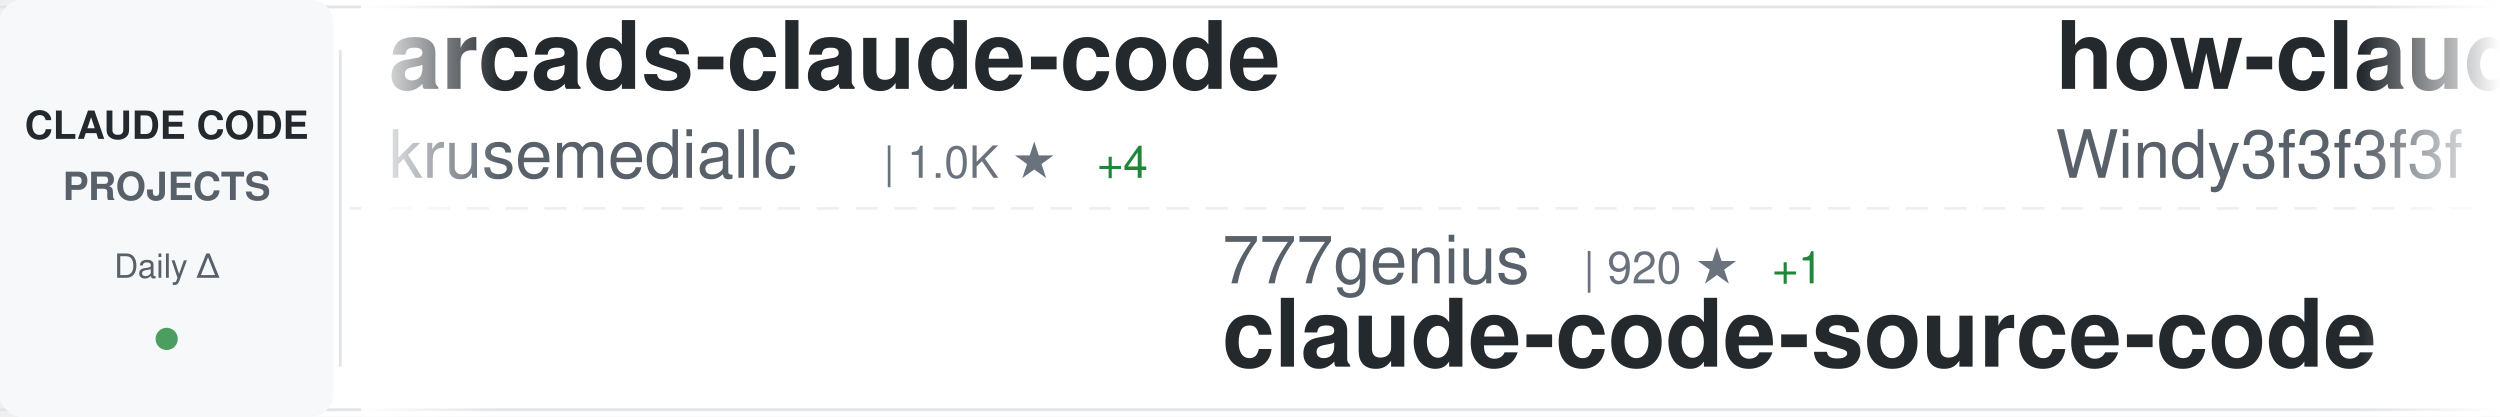
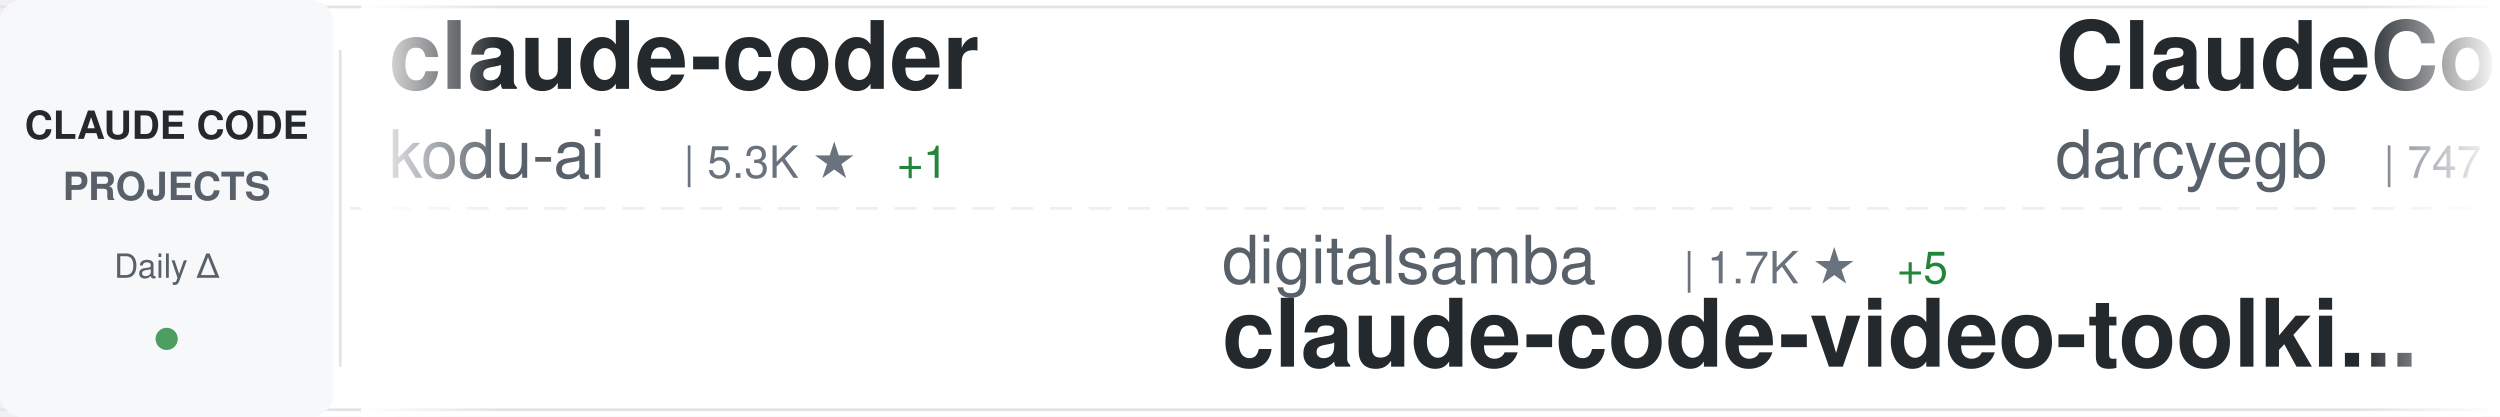
<svg xmlns="http://www.w3.org/2000/svg" width="900" height="150">
  <defs>
    <linearGradient id="awesomeLeftFade" x1="0%" y1="0%" x2="100%" y2="0%">
      <stop offset="0%" style="stop-color:#ffffff;stop-opacity:1" />
      <stop offset="100%" style="stop-color:#ffffff;stop-opacity:0" />
    </linearGradient>
    <linearGradient id="awesomeRightFade" x1="0%" y1="0%" x2="100%" y2="0%">
      <stop offset="0%" style="stop-color:#ffffff;stop-opacity:0" />
      <stop offset="100%" style="stop-color:#ffffff;stop-opacity:1" />
    </linearGradient>
  </defs>
  <rect width="900" height="150" fill="#ffffff" rx="8" />
  <rect x="0" y="2" width="900" height="1" fill="#e1e4e8" />
  <rect x="0" y="147" width="900" height="1" fill="#e1e4e8" />
  <line x1="0" y1="75" x2="900" y2="75" stroke="#e1e4e8" stroke-width="1" stroke-dasharray="8 6" opacity="0.6" />
  <rect x="0" y="0" width="120" height="150" fill="#f6f8fa" rx="8" />
  <text x="60" y="50" font-family="-apple-system, BlinkMacSystemFont, 'Segoe UI', Helvetica, Arial, sans-serif" font-size="14" font-weight="600" fill="#24292e" text-anchor="middle">CLAUDE CODE</text>
  <text x="60" y="72" font-family="-apple-system, BlinkMacSystemFont, 'Segoe UI', Helvetica, Arial, sans-serif" font-size="14" font-weight="600" fill="#586069" text-anchor="middle">PROJECTS</text>
  <text x="60" y="100" font-family="-apple-system, BlinkMacSystemFont, 'Segoe UI', Helvetica, Arial, sans-serif" font-size="12" font-weight="500" fill="#586069" text-anchor="middle">Daily Δ</text>
  <circle cx="60" cy="122" r="4" fill="#22863a" opacity="0.8" />
  <rect x="122" y="18" width="1" height="114" fill="#e1e4e8" />
  <clipPath id="awesomeTickerClip">
    <rect x="130" y="0" width="770" height="150" />
  </clipPath>
  <g clip-path="url(#awesomeTickerClip)">
    <g id="awesomeTickerItems">
      <animateTransform attributeName="transform" attributeType="XML" type="translate" from="0 0" to="-3000 0" dur="54s" repeatCount="indefinite" />
      <g transform="translate(0, 0)">
-         <text x="140" y="32" font-family="-apple-system, BlinkMacSystemFont, 'Segoe UI', Helvetica, Arial, sans-serif" font-size="34" font-weight="600" fill="#24292e">arcads-claude-code</text>
-         <text x="140" y="64" font-family="-apple-system, BlinkMacSystemFont, 'Segoe UI', Helvetica, Arial, sans-serif" font-size="24" font-weight="400" fill="#586069">krusemediallc</text>
-         <text x="318" y="64" font-family="-apple-system, BlinkMacSystemFont, 'Segoe UI', Helvetica, Arial, sans-serif" font-size="16" font-weight="500" fill="#6a737d">| 1.0K ★</text>
-         <text x="395" y="64" font-family="-apple-system, BlinkMacSystemFont, 'Segoe UI', Helvetica, Arial, sans-serif" font-size="16" font-weight="500" fill="#22863a"> +4</text>
+         <text x="140" y="32" font-family="-apple-system, BlinkMacSystemFont, 'Segoe UI', Helvetica, Arial, sans-serif" font-size="34" font-weight="600" fill="#24292e">claude-coder</text>
+         <text x="140" y="64" font-family="-apple-system, BlinkMacSystemFont, 'Segoe UI', Helvetica, Arial, sans-serif" font-size="24" font-weight="400" fill="#586069">kodu-ai</text>
+         <text x="246" y="64" font-family="-apple-system, BlinkMacSystemFont, 'Segoe UI', Helvetica, Arial, sans-serif" font-size="16" font-weight="500" fill="#6a737d">| 5.3K ★</text>
+         <text x="323" y="64" font-family="-apple-system, BlinkMacSystemFont, 'Segoe UI', Helvetica, Arial, sans-serif" font-size="16" font-weight="500" fill="#22863a"> +1</text>
      </g>
      <g transform="translate(300, 0)">
-         <text x="140" y="102" font-family="-apple-system, BlinkMacSystemFont, 'Segoe UI', Helvetica, Arial, sans-serif" font-size="24" font-weight="400" fill="#586069">777genius</text>
-         <text x="270" y="102" font-family="-apple-system, BlinkMacSystemFont, 'Segoe UI', Helvetica, Arial, sans-serif" font-size="16" font-weight="500" fill="#6a737d">| 920 ★</text>
-         <text x="338" y="102" font-family="-apple-system, BlinkMacSystemFont, 'Segoe UI', Helvetica, Arial, sans-serif" font-size="16" font-weight="500" fill="#22863a"> +1</text>
-         <text x="140" y="132" font-family="-apple-system, BlinkMacSystemFont, 'Segoe UI', Helvetica, Arial, sans-serif" font-size="34" font-weight="600" fill="#24292e">claude-code-source-code</text>
+         <text x="140" y="102" font-family="-apple-system, BlinkMacSystemFont, 'Segoe UI', Helvetica, Arial, sans-serif" font-size="24" font-weight="400" fill="#586069">digitalsamba</text>
+         <text x="306" y="102" font-family="-apple-system, BlinkMacSystemFont, 'Segoe UI', Helvetica, Arial, sans-serif" font-size="16" font-weight="500" fill="#6a737d">| 1.7K ★</text>
+         <text x="383" y="102" font-family="-apple-system, BlinkMacSystemFont, 'Segoe UI', Helvetica, Arial, sans-serif" font-size="16" font-weight="500" fill="#22863a"> +5</text>
+         <text x="140" y="132" font-family="-apple-system, BlinkMacSystemFont, 'Segoe UI', Helvetica, Arial, sans-serif" font-size="34" font-weight="600" fill="#24292e">claude-code-video-toolki...</text>
      </g>
      <g transform="translate(600, 0)">
-         <text x="140" y="32" font-family="-apple-system, BlinkMacSystemFont, 'Segoe UI', Helvetica, Arial, sans-serif" font-size="34" font-weight="600" fill="#24292e">how-claude-code-works</text>
-         <text x="140" y="64" font-family="-apple-system, BlinkMacSystemFont, 'Segoe UI', Helvetica, Arial, sans-serif" font-size="24" font-weight="400" fill="#586069">Windy3f3f3f3f</text>
-         <text x="318" y="64" font-family="-apple-system, BlinkMacSystemFont, 'Segoe UI', Helvetica, Arial, sans-serif" font-size="16" font-weight="500" fill="#6a737d">| 3.1K ★</text>
-         <text x="395" y="64" font-family="-apple-system, BlinkMacSystemFont, 'Segoe UI', Helvetica, Arial, sans-serif" font-size="16" font-weight="500" fill="#22863a"> +11</text>
+         <text x="140" y="32" font-family="-apple-system, BlinkMacSystemFont, 'Segoe UI', Helvetica, Arial, sans-serif" font-size="34" font-weight="600" fill="#24292e">ClaudeCodeAgents</text>
+         <text x="140" y="64" font-family="-apple-system, BlinkMacSystemFont, 'Segoe UI', Helvetica, Arial, sans-serif" font-size="24" font-weight="400" fill="#586069">darcyegb</text>
+         <text x="258" y="64" font-family="-apple-system, BlinkMacSystemFont, 'Segoe UI', Helvetica, Arial, sans-serif" font-size="16" font-weight="500" fill="#6a737d">| 747 ★</text>
+         <text x="326" y="64" font-family="-apple-system, BlinkMacSystemFont, 'Segoe UI', Helvetica, Arial, sans-serif" font-size="16" font-weight="500" fill="#22863a"> +2</text>
      </g>
      <g transform="translate(900, 0)">
-         <text x="140" y="102" font-family="-apple-system, BlinkMacSystemFont, 'Segoe UI', Helvetica, Arial, sans-serif" font-size="24" font-weight="400" fill="#586069">KPR111</text>
-         <text x="234" y="102" font-family="-apple-system, BlinkMacSystemFont, 'Segoe UI', Helvetica, Arial, sans-serif" font-size="16" font-weight="500" fill="#6a737d">| 18 ★</text>
-         <text x="140" y="132" font-family="-apple-system, BlinkMacSystemFont, 'Segoe UI', Helvetica, Arial, sans-serif" font-size="34" font-weight="600" fill="#24292e">Claude-Code</text>
+         <text x="140" y="102" font-family="-apple-system, BlinkMacSystemFont, 'Segoe UI', Helvetica, Arial, sans-serif" font-size="24" font-weight="400" fill="#586069">lorryjovens-hub</text>
+         <text x="342" y="102" font-family="-apple-system, BlinkMacSystemFont, 'Segoe UI', Helvetica, Arial, sans-serif" font-size="16" font-weight="500" fill="#6a737d">| 1.7K ★</text>
+         <text x="419" y="102" font-family="-apple-system, BlinkMacSystemFont, 'Segoe UI', Helvetica, Arial, sans-serif" font-size="16" font-weight="500" fill="#22863a"> +2</text>
+         <text x="140" y="132" font-family="-apple-system, BlinkMacSystemFont, 'Segoe UI', Helvetica, Arial, sans-serif" font-size="34" font-weight="600" fill="#24292e">claude-code-rust</text>
      </g>
      <g transform="translate(1200, 0)">
-         <text x="140" y="32" font-family="-apple-system, BlinkMacSystemFont, 'Segoe UI', Helvetica, Arial, sans-serif" font-size="34" font-weight="600" fill="#24292e">claude-code-guide</text>
-         <text x="140" y="64" font-family="-apple-system, BlinkMacSystemFont, 'Segoe UI', Helvetica, Arial, sans-serif" font-size="24" font-weight="400" fill="#586069">Cranot</text>
-         <text x="234" y="64" font-family="-apple-system, BlinkMacSystemFont, 'Segoe UI', Helvetica, Arial, sans-serif" font-size="16" font-weight="500" fill="#6a737d">| 2.8K ★</text>
+         <text x="140" y="32" font-family="-apple-system, BlinkMacSystemFont, 'Segoe UI', Helvetica, Arial, sans-serif" font-size="34" font-weight="600" fill="#24292e">claude-code</text>
+         <text x="140" y="64" font-family="-apple-system, BlinkMacSystemFont, 'Segoe UI', Helvetica, Arial, sans-serif" font-size="24" font-weight="400" fill="#586069">Onewon</text>
+         <text x="234" y="64" font-family="-apple-system, BlinkMacSystemFont, 'Segoe UI', Helvetica, Arial, sans-serif" font-size="16" font-weight="500" fill="#6a737d">| 184 ★</text>
      </g>
      <g transform="translate(1500, 0)">
-         <text x="140" y="102" font-family="-apple-system, BlinkMacSystemFont, 'Segoe UI', Helvetica, Arial, sans-serif" font-size="24" font-weight="400" fill="#586069">ChrisWiles</text>
-         <text x="282" y="102" font-family="-apple-system, BlinkMacSystemFont, 'Segoe UI', Helvetica, Arial, sans-serif" font-size="16" font-weight="500" fill="#6a737d">| 6.0K ★</text>
-         <text x="359" y="102" font-family="-apple-system, BlinkMacSystemFont, 'Segoe UI', Helvetica, Arial, sans-serif" font-size="16" font-weight="500" fill="#22863a"> +3</text>
-         <text x="140" y="132" font-family="-apple-system, BlinkMacSystemFont, 'Segoe UI', Helvetica, Arial, sans-serif" font-size="34" font-weight="600" fill="#24292e">claude-code-showcase</text>
+         <text x="140" y="102" font-family="-apple-system, BlinkMacSystemFont, 'Segoe UI', Helvetica, Arial, sans-serif" font-size="24" font-weight="400" fill="#586069">ding113</text>
+         <text x="246" y="102" font-family="-apple-system, BlinkMacSystemFont, 'Segoe UI', Helvetica, Arial, sans-serif" font-size="16" font-weight="500" fill="#6a737d">| 3.2K ★</text>
+         <text x="140" y="132" font-family="-apple-system, BlinkMacSystemFont, 'Segoe UI', Helvetica, Arial, sans-serif" font-size="34" font-weight="600" fill="#24292e">claude-code-hub</text>
      </g>
      <g transform="translate(1800, 0)">
-         <text x="140" y="32" font-family="-apple-system, BlinkMacSystemFont, 'Segoe UI', Helvetica, Arial, sans-serif" font-size="34" font-weight="600" fill="#24292e">claude-code-book</text>
-         <text x="140" y="64" font-family="-apple-system, BlinkMacSystemFont, 'Segoe UI', Helvetica, Arial, sans-serif" font-size="24" font-weight="400" fill="#586069">lintsinghua</text>
-         <text x="294" y="64" font-family="-apple-system, BlinkMacSystemFont, 'Segoe UI', Helvetica, Arial, sans-serif" font-size="16" font-weight="500" fill="#6a737d">| 3.9K ★</text>
-         <text x="371" y="64" font-family="-apple-system, BlinkMacSystemFont, 'Segoe UI', Helvetica, Arial, sans-serif" font-size="16" font-weight="500" fill="#22863a"> +2</text>
+         <text x="140" y="32" font-family="-apple-system, BlinkMacSystemFont, 'Segoe UI', Helvetica, Arial, sans-serif" font-size="34" font-weight="600" fill="#24292e">Claude-code</text>
+         <text x="140" y="64" font-family="-apple-system, BlinkMacSystemFont, 'Segoe UI', Helvetica, Arial, sans-serif" font-size="24" font-weight="400" fill="#586069">fazxes</text>
+         <text x="234" y="64" font-family="-apple-system, BlinkMacSystemFont, 'Segoe UI', Helvetica, Arial, sans-serif" font-size="16" font-weight="500" fill="#6a737d">| 225 ★</text>
      </g>
      <g transform="translate(2100, 0)">
-         <text x="140" y="102" font-family="-apple-system, BlinkMacSystemFont, 'Segoe UI', Helvetica, Arial, sans-serif" font-size="24" font-weight="400" fill="#586069">edmund-io</text>
-         <text x="270" y="102" font-family="-apple-system, BlinkMacSystemFont, 'Segoe UI', Helvetica, Arial, sans-serif" font-size="16" font-weight="500" fill="#6a737d">| 1.5K ★</text>
-         <text x="347" y="102" font-family="-apple-system, BlinkMacSystemFont, 'Segoe UI', Helvetica, Arial, sans-serif" font-size="16" font-weight="500" fill="#22863a"> +1</text>
-         <text x="140" y="132" font-family="-apple-system, BlinkMacSystemFont, 'Segoe UI', Helvetica, Arial, sans-serif" font-size="34" font-weight="600" fill="#24292e">edmunds-claude-code</text>
+         <text x="140" y="102" font-family="-apple-system, BlinkMacSystemFont, 'Segoe UI', Helvetica, Arial, sans-serif" font-size="24" font-weight="400" fill="#586069">anthropics</text>
+         <text x="282" y="102" font-family="-apple-system, BlinkMacSystemFont, 'Segoe UI', Helvetica, Arial, sans-serif" font-size="16" font-weight="500" fill="#6a737d">| 902 ★</text>
+         <text x="350" y="102" font-family="-apple-system, BlinkMacSystemFont, 'Segoe UI', Helvetica, Arial, sans-serif" font-size="16" font-weight="500" fill="#22863a"> +1</text>
+         <text x="140" y="132" font-family="-apple-system, BlinkMacSystemFont, 'Segoe UI', Helvetica, Arial, sans-serif" font-size="34" font-weight="600" fill="#24292e">claude-code-base-action</text>
      </g>
      <g transform="translate(2400, 0)">
-         <text x="140" y="32" font-family="-apple-system, BlinkMacSystemFont, 'Segoe UI', Helvetica, Arial, sans-serif" font-size="34" font-weight="600" fill="#24292e">claude-code</text>
-         <text x="140" y="64" font-family="-apple-system, BlinkMacSystemFont, 'Segoe UI', Helvetica, Arial, sans-serif" font-size="24" font-weight="400" fill="#586069">claude-code-best</text>
-         <text x="354" y="64" font-family="-apple-system, BlinkMacSystemFont, 'Segoe UI', Helvetica, Arial, sans-serif" font-size="16" font-weight="500" fill="#6a737d">| 21.1K ★</text>
-         <text x="440" y="64" font-family="-apple-system, BlinkMacSystemFont, 'Segoe UI', Helvetica, Arial, sans-serif" font-size="16" font-weight="500" fill="#22863a"> +37</text>
+         <text x="140" y="32" font-family="-apple-system, BlinkMacSystemFont, 'Segoe UI', Helvetica, Arial, sans-serif" font-size="34" font-weight="600" fill="#24292e">claude-code-tips</text>
+         <text x="140" y="64" font-family="-apple-system, BlinkMacSystemFont, 'Segoe UI', Helvetica, Arial, sans-serif" font-size="24" font-weight="400" fill="#586069">ykdojo</text>
+         <text x="234" y="64" font-family="-apple-system, BlinkMacSystemFont, 'Segoe UI', Helvetica, Arial, sans-serif" font-size="16" font-weight="500" fill="#6a737d">| 9.2K ★</text>
+         <text x="311" y="64" font-family="-apple-system, BlinkMacSystemFont, 'Segoe UI', Helvetica, Arial, sans-serif" font-size="16" font-weight="500" fill="#22863a"> +25</text>
      </g>
      <g transform="translate(2700, 0)">
-         <text x="140" y="102" font-family="-apple-system, BlinkMacSystemFont, 'Segoe UI', Helvetica, Arial, sans-serif" font-size="24" font-weight="400" fill="#586069">freestylefly</text>
-         <text x="306" y="102" font-family="-apple-system, BlinkMacSystemFont, 'Segoe UI', Helvetica, Arial, sans-serif" font-size="16" font-weight="500" fill="#6a737d">| 128 ★</text>
-         <text x="140" y="132" font-family="-apple-system, BlinkMacSystemFont, 'Segoe UI', Helvetica, Arial, sans-serif" font-size="34" font-weight="600" fill="#24292e">claude-code</text>
+         <text x="140" y="102" font-family="-apple-system, BlinkMacSystemFont, 'Segoe UI', Helvetica, Arial, sans-serif" font-size="24" font-weight="400" fill="#586069">guanshan</text>
+         <text x="258" y="102" font-family="-apple-system, BlinkMacSystemFont, 'Segoe UI', Helvetica, Arial, sans-serif" font-size="16" font-weight="500" fill="#6a737d">| 61 ★</text>
+         <text x="140" y="132" font-family="-apple-system, BlinkMacSystemFont, 'Segoe UI', Helvetica, Arial, sans-serif" font-size="34" font-weight="600" fill="#24292e">ClaudeCode</text>
      </g>
      <g transform="translate(3000, 0)">
-         <text x="140" y="32" font-family="-apple-system, BlinkMacSystemFont, 'Segoe UI', Helvetica, Arial, sans-serif" font-size="34" font-weight="600" fill="#24292e">arcads-claude-code</text>
-         <text x="140" y="64" font-family="-apple-system, BlinkMacSystemFont, 'Segoe UI', Helvetica, Arial, sans-serif" font-size="24" font-weight="400" fill="#586069">krusemediallc</text>
-         <text x="318" y="64" font-family="-apple-system, BlinkMacSystemFont, 'Segoe UI', Helvetica, Arial, sans-serif" font-size="16" font-weight="500" fill="#6a737d">| 1.0K ★</text>
-         <text x="395" y="64" font-family="-apple-system, BlinkMacSystemFont, 'Segoe UI', Helvetica, Arial, sans-serif" font-size="16" font-weight="500" fill="#22863a"> +4</text>
+         <text x="140" y="32" font-family="-apple-system, BlinkMacSystemFont, 'Segoe UI', Helvetica, Arial, sans-serif" font-size="34" font-weight="600" fill="#24292e">claude-coder</text>
+         <text x="140" y="64" font-family="-apple-system, BlinkMacSystemFont, 'Segoe UI', Helvetica, Arial, sans-serif" font-size="24" font-weight="400" fill="#586069">kodu-ai</text>
+         <text x="246" y="64" font-family="-apple-system, BlinkMacSystemFont, 'Segoe UI', Helvetica, Arial, sans-serif" font-size="16" font-weight="500" fill="#6a737d">| 5.3K ★</text>
+         <text x="323" y="64" font-family="-apple-system, BlinkMacSystemFont, 'Segoe UI', Helvetica, Arial, sans-serif" font-size="16" font-weight="500" fill="#22863a"> +1</text>
      </g>
      <g transform="translate(3300, 0)">
-         <text x="140" y="102" font-family="-apple-system, BlinkMacSystemFont, 'Segoe UI', Helvetica, Arial, sans-serif" font-size="24" font-weight="400" fill="#586069">777genius</text>
-         <text x="270" y="102" font-family="-apple-system, BlinkMacSystemFont, 'Segoe UI', Helvetica, Arial, sans-serif" font-size="16" font-weight="500" fill="#6a737d">| 920 ★</text>
-         <text x="338" y="102" font-family="-apple-system, BlinkMacSystemFont, 'Segoe UI', Helvetica, Arial, sans-serif" font-size="16" font-weight="500" fill="#22863a"> +1</text>
-         <text x="140" y="132" font-family="-apple-system, BlinkMacSystemFont, 'Segoe UI', Helvetica, Arial, sans-serif" font-size="34" font-weight="600" fill="#24292e">claude-code-source-code</text>
+         <text x="140" y="102" font-family="-apple-system, BlinkMacSystemFont, 'Segoe UI', Helvetica, Arial, sans-serif" font-size="24" font-weight="400" fill="#586069">digitalsamba</text>
+         <text x="306" y="102" font-family="-apple-system, BlinkMacSystemFont, 'Segoe UI', Helvetica, Arial, sans-serif" font-size="16" font-weight="500" fill="#6a737d">| 1.7K ★</text>
+         <text x="383" y="102" font-family="-apple-system, BlinkMacSystemFont, 'Segoe UI', Helvetica, Arial, sans-serif" font-size="16" font-weight="500" fill="#22863a"> +5</text>
+         <text x="140" y="132" font-family="-apple-system, BlinkMacSystemFont, 'Segoe UI', Helvetica, Arial, sans-serif" font-size="34" font-weight="600" fill="#24292e">claude-code-video-toolki...</text>
      </g>
      <g transform="translate(3600, 0)">
-         <text x="140" y="32" font-family="-apple-system, BlinkMacSystemFont, 'Segoe UI', Helvetica, Arial, sans-serif" font-size="34" font-weight="600" fill="#24292e">how-claude-code-works</text>
-         <text x="140" y="64" font-family="-apple-system, BlinkMacSystemFont, 'Segoe UI', Helvetica, Arial, sans-serif" font-size="24" font-weight="400" fill="#586069">Windy3f3f3f3f</text>
-         <text x="318" y="64" font-family="-apple-system, BlinkMacSystemFont, 'Segoe UI', Helvetica, Arial, sans-serif" font-size="16" font-weight="500" fill="#6a737d">| 3.1K ★</text>
-         <text x="395" y="64" font-family="-apple-system, BlinkMacSystemFont, 'Segoe UI', Helvetica, Arial, sans-serif" font-size="16" font-weight="500" fill="#22863a"> +11</text>
+         <text x="140" y="32" font-family="-apple-system, BlinkMacSystemFont, 'Segoe UI', Helvetica, Arial, sans-serif" font-size="34" font-weight="600" fill="#24292e">ClaudeCodeAgents</text>
+         <text x="140" y="64" font-family="-apple-system, BlinkMacSystemFont, 'Segoe UI', Helvetica, Arial, sans-serif" font-size="24" font-weight="400" fill="#586069">darcyegb</text>
+         <text x="258" y="64" font-family="-apple-system, BlinkMacSystemFont, 'Segoe UI', Helvetica, Arial, sans-serif" font-size="16" font-weight="500" fill="#6a737d">| 747 ★</text>
+         <text x="326" y="64" font-family="-apple-system, BlinkMacSystemFont, 'Segoe UI', Helvetica, Arial, sans-serif" font-size="16" font-weight="500" fill="#22863a"> +2</text>
      </g>
      <g transform="translate(3900, 0)">
-         <text x="140" y="102" font-family="-apple-system, BlinkMacSystemFont, 'Segoe UI', Helvetica, Arial, sans-serif" font-size="24" font-weight="400" fill="#586069">KPR111</text>
-         <text x="234" y="102" font-family="-apple-system, BlinkMacSystemFont, 'Segoe UI', Helvetica, Arial, sans-serif" font-size="16" font-weight="500" fill="#6a737d">| 18 ★</text>
-         <text x="140" y="132" font-family="-apple-system, BlinkMacSystemFont, 'Segoe UI', Helvetica, Arial, sans-serif" font-size="34" font-weight="600" fill="#24292e">Claude-Code</text>
+         <text x="140" y="102" font-family="-apple-system, BlinkMacSystemFont, 'Segoe UI', Helvetica, Arial, sans-serif" font-size="24" font-weight="400" fill="#586069">lorryjovens-hub</text>
+         <text x="342" y="102" font-family="-apple-system, BlinkMacSystemFont, 'Segoe UI', Helvetica, Arial, sans-serif" font-size="16" font-weight="500" fill="#6a737d">| 1.7K ★</text>
+         <text x="419" y="102" font-family="-apple-system, BlinkMacSystemFont, 'Segoe UI', Helvetica, Arial, sans-serif" font-size="16" font-weight="500" fill="#22863a"> +2</text>
+         <text x="140" y="132" font-family="-apple-system, BlinkMacSystemFont, 'Segoe UI', Helvetica, Arial, sans-serif" font-size="34" font-weight="600" fill="#24292e">claude-code-rust</text>
      </g>
    </g>
  </g>
  <rect x="130" y="0" width="50" height="150" fill="url(#awesomeLeftFade)" />
  <rect x="850" y="0" width="50" height="150" fill="url(#awesomeRightFade)" />
</svg>
